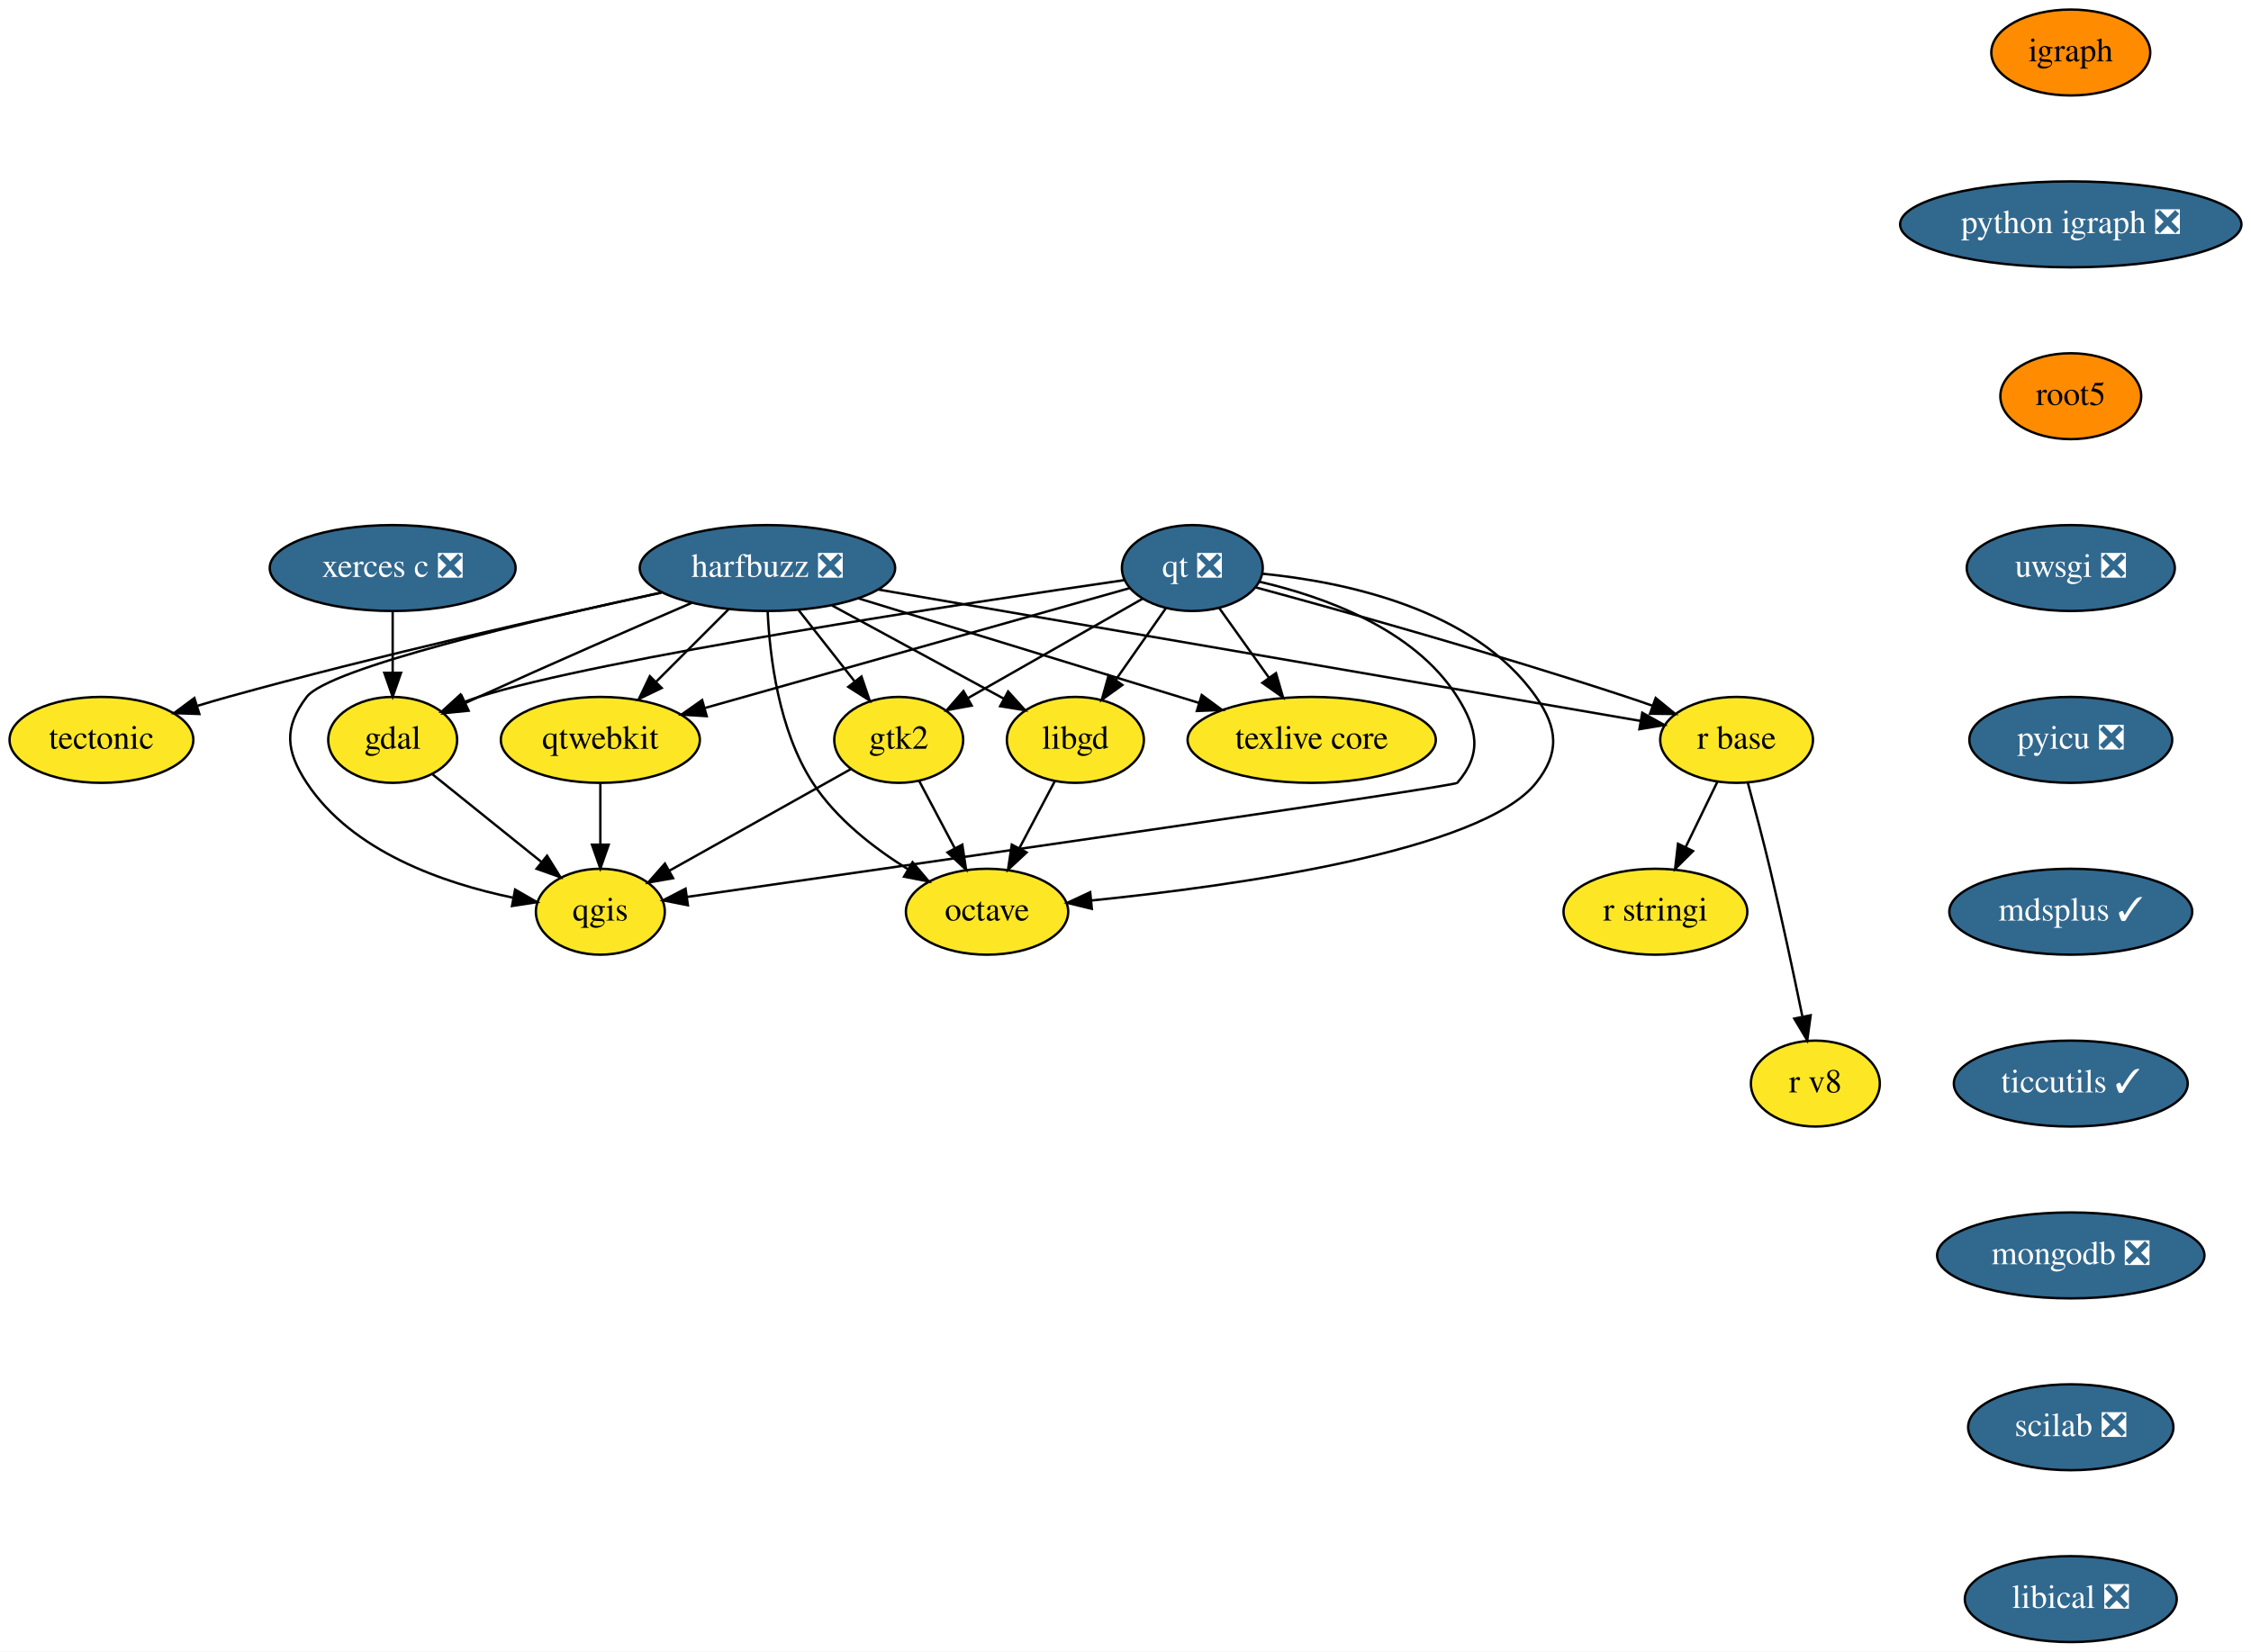
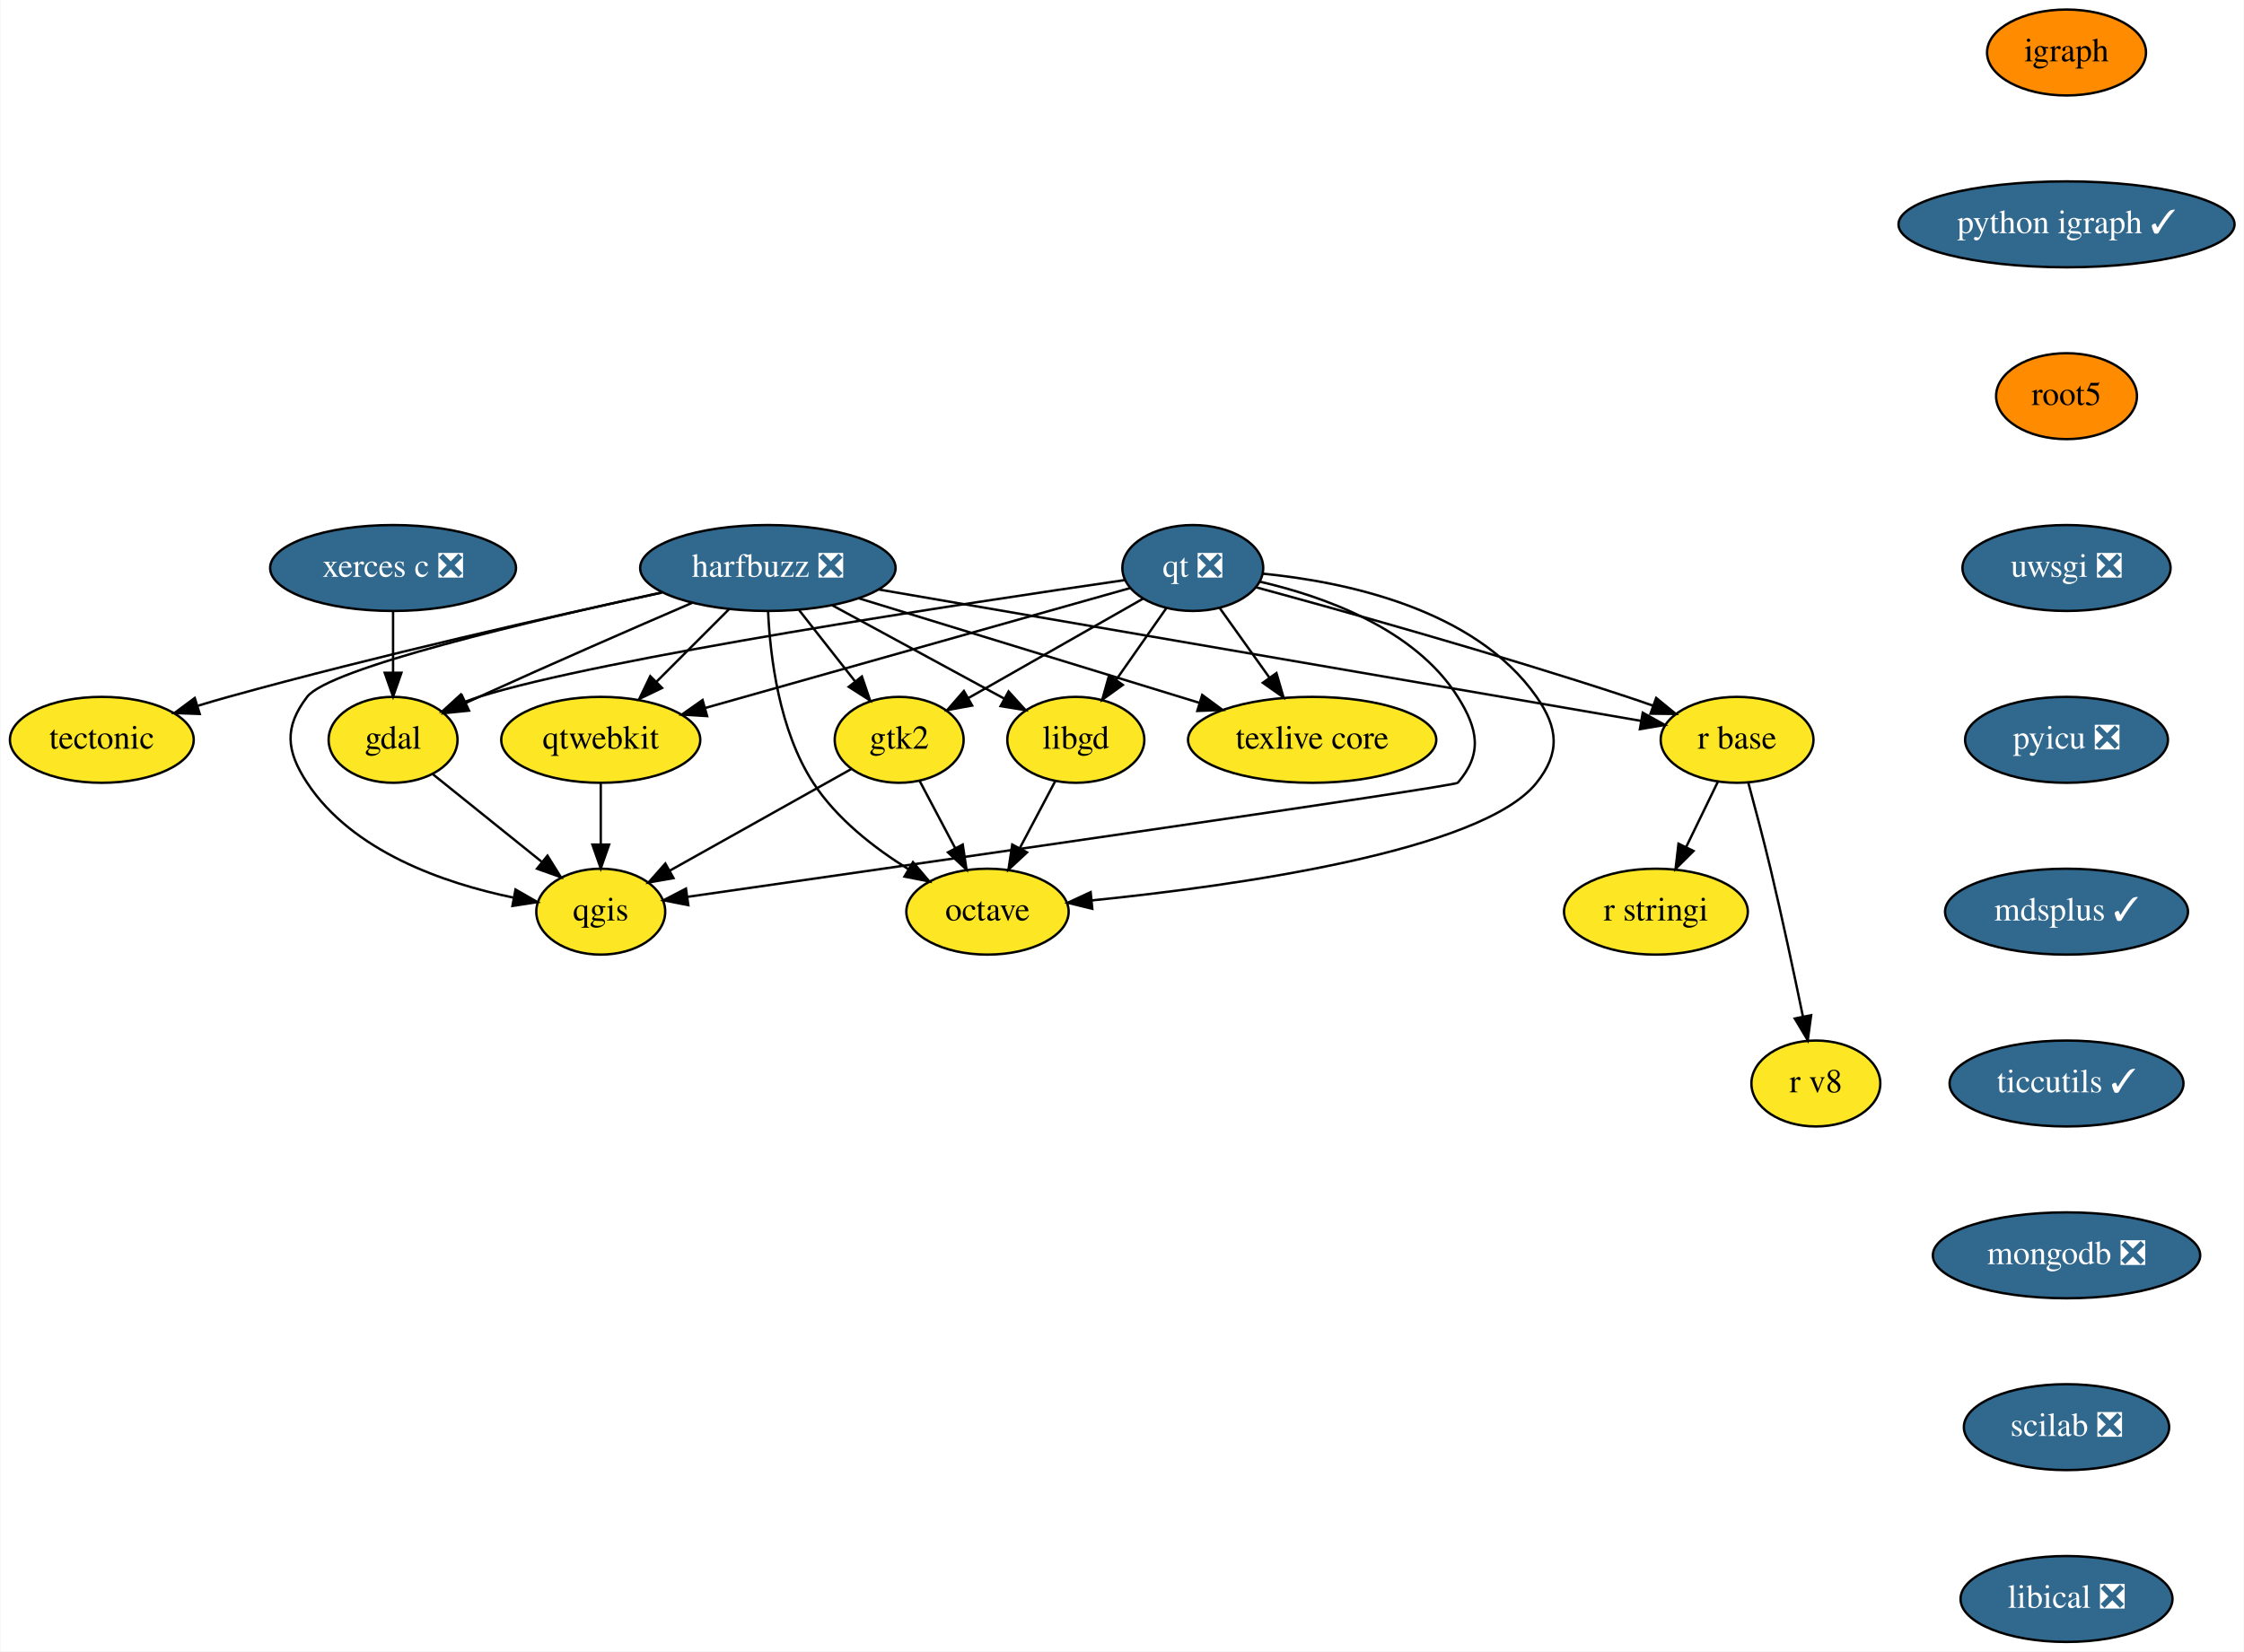
- <svg xmlns="http://www.w3.org/2000/svg" xmlns:xlink="http://www.w3.org/1999/xlink" width="943pt" height="692pt" viewBox="0.00 0.00 943.00 692.00">
+ <svg xmlns="http://www.w3.org/2000/svg" xmlns:xlink="http://www.w3.org/1999/xlink" width="940pt" height="692pt" viewBox="0.00 0.00 939.69 692.00">
  <g id="graph0" class="graph" transform="scale(1 1) rotate(0) translate(4 688)">
-     <polygon fill="white" stroke="transparent" points="-4,4 -4,-688 939,-688 939,4 -4,4" />
+     <polygon fill="white" stroke="transparent" points="-4,4 -4,-688 935.69,-688 935.69,4 -4,4" />
    <g id="node1" class="node">
      <g id="a_node1">
        <a xlink:href="https://github.com/conda-forge/gdal-feedstock" xlink:title="gdal">
          <ellipse fill="#fde725" stroke="black" cx="160.5" cy="-378" rx="27" ry="18" />
          <text text-anchor="middle" x="160.5" y="-374.3" font-family="Times,serif" font-size="14.00">gdal</text>
        </a>
      </g>
    </g>
    <g id="node2" class="node">
      <g id="a_node2">
        <a xlink:href="https://github.com/conda-forge/qgis-feedstock" xlink:title="qgis">
          <ellipse fill="#fde725" stroke="black" cx="247.5" cy="-306" rx="27" ry="18" />
          <text text-anchor="middle" x="247.5" y="-302.3" font-family="Times,serif" font-size="14.00">qgis</text>
        </a>
      </g>
    </g>
    <g id="edge1" class="edge">
      <path fill="none" stroke="black" d="M177.27,-363.5C190.15,-353.14 208.13,-338.67 222.68,-326.97" />
      <polygon fill="black" stroke="black" points="225.18,-329.45 230.78,-320.46 220.79,-324 225.18,-329.45" />
    </g>
    <g id="node3" class="node">
      <g id="a_node3">
        <a xlink:href="https://github.com/conda-forge/harfbuzz-feedstock/pull/59" xlink:title="harfbuzz ❎">
          <ellipse fill="#31688e" stroke="black" cx="317.5" cy="-450" rx="53.5" ry="18" />
          <text text-anchor="middle" x="317.5" y="-446.3" font-family="Times,serif" font-size="14.00" fill="white">harfbuzz ❎</text>
        </a>
      </g>
    </g>
    <g id="edge2" class="edge">
      <path fill="none" stroke="black" d="M285.8,-435.41C261.33,-424.84 226.66,-409.72 196.5,-396 194.71,-395.18 192.87,-394.34 191.01,-393.48" />
      <polygon fill="black" stroke="black" points="192.32,-390.23 181.77,-389.17 189.35,-396.57 192.32,-390.23" />
    </g>
    <g id="edge3" class="edge">
      <path fill="none" stroke="black" d="M273.13,-439.77C219.04,-428.07 133.64,-407.99 124.5,-396 114.8,-383.28 115.71,-373.37 124.5,-360 143.51,-331.11 181.95,-317.9 210.83,-311.9" />
      <polygon fill="black" stroke="black" points="211.79,-315.28 220.98,-310 210.5,-308.4 211.79,-315.28" />
    </g>
    <g id="node4" class="node">
      <g id="a_node4">
        <a xlink:href="https://github.com/conda-forge/libgd-feedstock" xlink:title="libgd">
          <ellipse fill="#fde725" stroke="black" cx="446.5" cy="-378" rx="28.7" ry="18" />
          <text text-anchor="middle" x="446.5" y="-374.3" font-family="Times,serif" font-size="14.00">libgd</text>
        </a>
      </g>
    </g>
    <g id="edge4" class="edge">
      <path fill="none" stroke="black" d="M344.54,-434.33C365.62,-422.89 394.86,-407.02 416.62,-395.21" />
      <polygon fill="black" stroke="black" points="418.33,-398.27 425.45,-390.43 414.99,-392.12 418.33,-398.27" />
    </g>
    <g id="node5" class="node">
      <g id="a_node5">
        <a xlink:href="https://github.com/conda-forge/octave-feedstock" xlink:title="octave">
          <ellipse fill="#fde725" stroke="black" cx="409.5" cy="-306" rx="34" ry="18" />
          <text text-anchor="middle" x="409.5" y="-302.3" font-family="Times,serif" font-size="14.00">octave</text>
        </a>
      </g>
    </g>
    <g id="edge5" class="edge">
      <path fill="none" stroke="black" d="M317.59,-431.89C318.46,-412.88 322.2,-381.99 336.5,-360 346.33,-344.89 362.08,-332.65 376.44,-323.76" />
      <polygon fill="black" stroke="black" points="378.28,-326.73 385.13,-318.66 374.73,-320.7 378.28,-326.73" />
    </g>
    <g id="node6" class="node">
      <g id="a_node6">
        <a xlink:href="https://github.com/conda-forge/r-base-feedstock" xlink:title="r base">
          <ellipse fill="#fde725" stroke="black" cx="723.5" cy="-378" rx="32" ry="18" />
          <text text-anchor="middle" x="723.5" y="-374.3" font-family="Times,serif" font-size="14.00">r base</text>
        </a>
      </g>
    </g>
    <g id="edge6" class="edge">
      <path fill="none" stroke="black" d="M364.07,-440.97C444.34,-427.13 607.4,-399.02 683.15,-385.96" />
      <polygon fill="black" stroke="black" points="683.98,-389.37 693.24,-384.22 682.79,-382.47 683.98,-389.37" />
    </g>
    <g id="node7" class="node">
      <g id="a_node7">
        <a xlink:href="https://github.com/conda-forge/tectonic-feedstock" xlink:title="tectonic">
          <ellipse fill="#fde725" stroke="black" cx="38.5" cy="-378" rx="38.5" ry="18" />
          <text text-anchor="middle" x="38.5" y="-374.3" font-family="Times,serif" font-size="14.00">tectonic</text>
        </a>
      </g>
    </g>
    <g id="edge7" class="edge">
      <path fill="none" stroke="black" d="M273.06,-439.68C227.29,-429.82 154.03,-413.33 91.5,-396 87.36,-394.85 83.06,-393.59 78.79,-392.29" />
      <polygon fill="black" stroke="black" points="79.51,-388.85 68.92,-389.22 77.43,-395.53 79.51,-388.85" />
    </g>
    <g id="node8" class="node">
      <g id="a_node8">
        <a xlink:href="https://github.com/conda-forge/texlive-core-feedstock" xlink:title="texlive core">
          <ellipse fill="#fde725" stroke="black" cx="545.5" cy="-378" rx="52" ry="18" />
          <text text-anchor="middle" x="545.5" y="-374.3" font-family="Times,serif" font-size="14.00">texlive core</text>
        </a>
      </g>
    </g>
    <g id="edge8" class="edge">
      <path fill="none" stroke="black" d="M355.66,-437.28C394.86,-425.25 455.95,-406.49 498.2,-393.52" />
      <polygon fill="black" stroke="black" points="499.44,-396.8 507.97,-390.52 497.39,-390.11 499.44,-396.8" />
    </g>
    <g id="node9" class="node">
      <g id="a_node9">
        <a xlink:href="https://github.com/conda-forge/qtwebkit-feedstock" xlink:title="qtwebkit">
          <ellipse fill="#fde725" stroke="black" cx="247.5" cy="-378" rx="41.69" ry="18" />
          <text text-anchor="middle" x="247.5" y="-374.3" font-family="Times,serif" font-size="14.00">qtwebkit</text>
        </a>
      </g>
    </g>
    <g id="edge9" class="edge">
      <path fill="none" stroke="black" d="M301.26,-432.76C292.25,-423.75 280.89,-412.39 270.93,-402.43" />
      <polygon fill="black" stroke="black" points="273.19,-399.74 263.65,-395.15 268.24,-404.69 273.19,-399.74" />
    </g>
    <g id="node10" class="node">
      <g id="a_node10">
        <a xlink:href="https://github.com/conda-forge/gtk2-feedstock" xlink:title="gtk2">
          <ellipse fill="#fde725" stroke="black" cx="372.5" cy="-378" rx="27" ry="18" />
          <text text-anchor="middle" x="372.5" y="-374.3" font-family="Times,serif" font-size="14.00">gtk2</text>
        </a>
      </g>
    </g>
    <g id="edge10" class="edge">
      <path fill="none" stroke="black" d="M330.53,-432.41C337.51,-423.53 346.23,-412.44 353.9,-402.67" />
      <polygon fill="black" stroke="black" points="356.89,-404.54 360.31,-394.51 351.38,-400.21 356.89,-404.54" />
    </g>
    <g id="edge11" class="edge">
      <path fill="none" stroke="black" d="M437.92,-360.76C433.5,-352.4 428.01,-342.02 423.03,-332.61" />
      <polygon fill="black" stroke="black" points="426.06,-330.84 418.29,-323.63 419.87,-334.11 426.06,-330.84" />
    </g>
    <g id="node11" class="node">
      <g id="a_node11">
        <a xlink:href="https://github.com/conda-forge/r-stringi-feedstock" xlink:title="r stringi">
          <ellipse fill="#fde725" stroke="black" cx="689.5" cy="-306" rx="38.5" ry="18" />
          <text text-anchor="middle" x="689.5" y="-302.3" font-family="Times,serif" font-size="14.00">r stringi</text>
        </a>
      </g>
    </g>
    <g id="edge12" class="edge">
      <path fill="none" stroke="black" d="M715.44,-360.41C711.48,-352.25 706.61,-342.22 702.16,-333.07" />
      <polygon fill="black" stroke="black" points="705.25,-331.42 697.74,-323.96 698.96,-334.48 705.25,-331.42" />
    </g>
    <g id="node12" class="node">
      <g id="a_node12">
        <a xlink:href="https://github.com/conda-forge/r-v8-feedstock" xlink:title="r v8">
          <ellipse fill="#fde725" stroke="black" cx="756.5" cy="-234" rx="27" ry="18" />
          <text text-anchor="middle" x="756.5" y="-230.3" font-family="Times,serif" font-size="14.00">r v8</text>
        </a>
      </g>
    </g>
    <g id="edge13" class="edge">
      <path fill="none" stroke="black" d="M728.25,-359.87C731.06,-349.51 734.63,-336.03 737.5,-324 742.42,-303.38 747.4,-279.93 751.03,-262.28" />
      <polygon fill="black" stroke="black" points="754.53,-262.61 753.1,-252.12 747.67,-261.22 754.53,-262.61" />
    </g>
    <g id="edge14" class="edge">
      <path fill="none" stroke="black" d="M247.5,-359.7C247.5,-351.98 247.5,-342.71 247.5,-334.11" />
      <polygon fill="black" stroke="black" points="251,-334.1 247.5,-324.1 244,-334.1 251,-334.1" />
    </g>
    <g id="edge15" class="edge">
      <path fill="none" stroke="black" d="M352.42,-365.75C331.82,-354.22 299.6,-336.18 276.29,-323.12" />
      <polygon fill="black" stroke="black" points="277.97,-320.05 267.53,-318.22 274.55,-326.16 277.97,-320.05" />
    </g>
    <g id="edge16" class="edge">
      <path fill="none" stroke="black" d="M381.08,-360.76C385.5,-352.4 390.99,-342.02 395.97,-332.61" />
      <polygon fill="black" stroke="black" points="399.13,-334.11 400.71,-323.63 392.94,-330.84 399.13,-334.11" />
    </g>
    <g id="node13" class="node">
      <g id="a_node13">
        <a xlink:href="https://github.com/conda-forge/igraph-feedstock" xlink:title="igraph">
-           <ellipse fill="#ff8c00" stroke="black" cx="863.5" cy="-666" rx="33.29" ry="18" />
-           <text text-anchor="middle" x="863.5" y="-662.3" font-family="Times,serif" font-size="14.00">igraph</text>
+           <ellipse fill="#ff8c00" stroke="black" cx="861.5" cy="-666" rx="33.29" ry="18" />
+           <text text-anchor="middle" x="861.5" y="-662.3" font-family="Times,serif" font-size="14.00">igraph</text>
        </a>
      </g>
    </g>
    <g id="node14" class="node">
      <g id="a_node14">
-         <a xlink:href="https://github.com/conda-forge/python-igraph-feedstock/pull/37" xlink:title="python igraph ❎">
-           <ellipse fill="#31688e" stroke="black" cx="863.5" cy="-594" rx="71.5" ry="18" />
-           <text text-anchor="middle" x="863.5" y="-590.3" font-family="Times,serif" font-size="14.00" fill="white">python igraph ❎</text>
+         <a xlink:href="https://github.com/conda-forge/python-igraph-feedstock/pull/37" xlink:title="python igraph ✓">
+           <ellipse fill="#31688e" stroke="black" cx="861.5" cy="-594" rx="70.39" ry="18" />
+           <text text-anchor="middle" x="861.5" y="-590.3" font-family="Times,serif" font-size="14.00" fill="white">python igraph ✓</text>
        </a>
      </g>
    </g>
    <g id="node15" class="node">
      <g id="a_node15">
        <a xlink:href="https://github.com/conda-forge/root5-feedstock" xlink:title="root5">
-           <ellipse fill="#ff8c00" stroke="black" cx="863.5" cy="-522" rx="29.5" ry="18" />
-           <text text-anchor="middle" x="863.5" y="-518.3" font-family="Times,serif" font-size="14.00">root5</text>
+           <ellipse fill="#ff8c00" stroke="black" cx="861.5" cy="-522" rx="29.5" ry="18" />
+           <text text-anchor="middle" x="861.5" y="-518.3" font-family="Times,serif" font-size="14.00">root5</text>
        </a>
      </g>
    </g>
    <g id="node17" class="node">
      <g id="a_node17">
        <a xlink:href="https://github.com/conda-forge/uwsgi-feedstock/pull/41" xlink:title="uwsgi ❎">
-           <ellipse fill="#31688e" stroke="black" cx="863.5" cy="-450" rx="43.59" ry="18" />
-           <text text-anchor="middle" x="863.5" y="-446.3" font-family="Times,serif" font-size="14.00" fill="white">uwsgi ❎</text>
+           <ellipse fill="#31688e" stroke="black" cx="861.5" cy="-450" rx="43.59" ry="18" />
+           <text text-anchor="middle" x="861.5" y="-446.3" font-family="Times,serif" font-size="14.00" fill="white">uwsgi ❎</text>
        </a>
      </g>
    </g>
    <g id="node16" class="node">
      <g id="a_node16">
        <a xlink:href="https://github.com/conda-forge/qt-feedstock/pull/178" xlink:title="qt ❎">
          <ellipse fill="#31688e" stroke="black" cx="495.5" cy="-450" rx="29.5" ry="18" />
          <text text-anchor="middle" x="495.5" y="-446.3" font-family="Times,serif" font-size="14.00" fill="white">qt ❎</text>
        </a>
      </g>
    </g>
    <g id="edge19" class="edge">
      <path fill="none" stroke="black" d="M467.02,-444.94C402.52,-435.58 246.98,-412.08 196.5,-396 194.57,-395.39 192.62,-394.69 190.66,-393.94" />
      <polygon fill="black" stroke="black" points="191.63,-390.55 181.06,-389.85 188.89,-396.99 191.63,-390.55" />
    </g>
    <g id="edge20" class="edge">
      <path fill="none" stroke="black" d="M523.43,-444.31C549.95,-438.21 588.39,-424.72 606.5,-396 615.04,-382.47 616.95,-372.11 606.5,-360 605.18,-358.47 374.94,-325.29 283.92,-312.22" />
      <polygon fill="black" stroke="black" points="284.18,-308.72 273.78,-310.77 283.19,-315.65 284.18,-308.72" />
    </g>
    <g id="edge21" class="edge">
      <path fill="none" stroke="black" d="M484.38,-433.12C478.18,-424.26 470.33,-413.04 463.38,-403.12" />
      <polygon fill="black" stroke="black" points="466.18,-401.01 457.57,-394.82 460.44,-405.02 466.18,-401.01" />
    </g>
    <g id="edge22" class="edge">
      <path fill="none" stroke="black" d="M524.56,-447.65C558.59,-444.33 613.59,-433.14 639.5,-396 648.65,-382.88 649.46,-372.52 639.5,-360 616.65,-331.28 513.16,-316.8 453.07,-310.7" />
      <polygon fill="black" stroke="black" points="453.4,-307.21 443.1,-309.72 452.71,-314.18 453.4,-307.21" />
    </g>
    <g id="edge23" class="edge">
      <path fill="none" stroke="black" d="M521.9,-441.94C557.47,-432.29 622.65,-414.1 677.5,-396 681.02,-394.84 684.68,-393.58 688.32,-392.29" />
      <polygon fill="black" stroke="black" points="689.61,-395.55 697.82,-388.85 687.23,-388.96 689.61,-395.55" />
    </g>
    <g id="edge24" class="edge">
      <path fill="none" stroke="black" d="M506.85,-433.12C513,-424.51 520.74,-413.67 527.67,-403.96" />
      <polygon fill="black" stroke="black" points="530.54,-405.97 533.5,-395.8 524.84,-401.9 530.54,-405.97" />
    </g>
    <g id="edge25" class="edge">
      <path fill="none" stroke="black" d="M469.43,-441.64C427.11,-429.7 343,-405.96 291.35,-391.38" />
      <polygon fill="black" stroke="black" points="292.05,-387.94 281.48,-388.59 290.15,-394.68 292.05,-387.94" />
    </g>
    <g id="edge26" class="edge">
      <path fill="none" stroke="black" d="M474.63,-437.13C454.51,-425.67 423.89,-408.25 401.42,-395.46" />
      <polygon fill="black" stroke="black" points="403.07,-392.37 392.65,-390.47 399.61,-398.46 403.07,-392.37" />
    </g>
    <g id="node18" class="node">
      <g id="a_node18">
        <a xlink:href="https://github.com/conda-forge/pyicu-feedstock/pull/23" xlink:title="pyicu ❎">
-           <ellipse fill="#31688e" stroke="black" cx="863.5" cy="-378" rx="42.49" ry="18" />
-           <text text-anchor="middle" x="863.5" y="-374.3" font-family="Times,serif" font-size="14.00" fill="white">pyicu ❎</text>
+           <ellipse fill="#31688e" stroke="black" cx="861.5" cy="-378" rx="42.49" ry="18" />
+           <text text-anchor="middle" x="861.5" y="-374.3" font-family="Times,serif" font-size="14.00" fill="white">pyicu ❎</text>
        </a>
      </g>
    </g>
    <g id="node20" class="node">
      <g id="a_node20">
        <a xlink:href="https://github.com/conda-forge/mdsplus-feedstock/pull/18" xlink:title="mdsplus ✓">
-           <ellipse fill="#31688e" stroke="black" cx="863.5" cy="-306" rx="50.89" ry="18" />
-           <text text-anchor="middle" x="863.5" y="-302.3" font-family="Times,serif" font-size="14.00" fill="white">mdsplus ✓</text>
+           <ellipse fill="#31688e" stroke="black" cx="861.5" cy="-306" rx="50.89" ry="18" />
+           <text text-anchor="middle" x="861.5" y="-302.3" font-family="Times,serif" font-size="14.00" fill="white">mdsplus ✓</text>
        </a>
      </g>
    </g>
    <g id="node19" class="node">
      <g id="a_node19">
        <a xlink:href="https://github.com/conda-forge/xerces-c-feedstock/pull/26" xlink:title="xerces c ❎">
          <ellipse fill="#31688e" stroke="black" cx="160.5" cy="-450" rx="51.5" ry="18" />
          <text text-anchor="middle" x="160.5" y="-446.3" font-family="Times,serif" font-size="14.00" fill="white">xerces c ❎</text>
        </a>
      </g>
    </g>
    <g id="edge29" class="edge">
      <path fill="none" stroke="black" d="M160.5,-431.7C160.5,-423.98 160.5,-414.71 160.5,-406.11" />
      <polygon fill="black" stroke="black" points="164,-406.1 160.5,-396.1 157,-406.1 164,-406.1" />
    </g>
    <g id="node21" class="node">
      <g id="a_node21">
        <a xlink:href="https://github.com/conda-forge/ticcutils-feedstock/pull/13" xlink:title="ticcutils ✓">
-           <ellipse fill="#31688e" stroke="black" cx="863.5" cy="-234" rx="48.99" ry="18" />
-           <text text-anchor="middle" x="863.5" y="-230.3" font-family="Times,serif" font-size="14.00" fill="white">ticcutils ✓</text>
+           <ellipse fill="#31688e" stroke="black" cx="861.5" cy="-234" rx="48.99" ry="18" />
+           <text text-anchor="middle" x="861.5" y="-230.3" font-family="Times,serif" font-size="14.00" fill="white">ticcutils ✓</text>
        </a>
      </g>
    </g>
    <g id="node22" class="node">
      <g id="a_node22">
        <a xlink:href="https://github.com/conda-forge/mongodb-feedstock/pull/17" xlink:title="mongodb ❎">
-           <ellipse fill="#31688e" stroke="black" cx="863.5" cy="-162" rx="56" ry="18" />
-           <text text-anchor="middle" x="863.5" y="-158.3" font-family="Times,serif" font-size="14.00" fill="white">mongodb ❎</text>
+           <ellipse fill="#31688e" stroke="black" cx="861.5" cy="-162" rx="56" ry="18" />
+           <text text-anchor="middle" x="861.5" y="-158.3" font-family="Times,serif" font-size="14.00" fill="white">mongodb ❎</text>
        </a>
      </g>
    </g>
    <g id="node23" class="node">
      <g id="a_node23">
        <a xlink:href="https://github.com/conda-forge/scilab-feedstock/pull/20" xlink:title="scilab ❎">
-           <ellipse fill="#31688e" stroke="black" cx="863.5" cy="-90" rx="43" ry="18" />
-           <text text-anchor="middle" x="863.5" y="-86.3" font-family="Times,serif" font-size="14.00" fill="white">scilab ❎</text>
+           <ellipse fill="#31688e" stroke="black" cx="861.5" cy="-90" rx="43" ry="18" />
+           <text text-anchor="middle" x="861.5" y="-86.3" font-family="Times,serif" font-size="14.00" fill="white">scilab ❎</text>
        </a>
      </g>
    </g>
    <g id="node24" class="node">
      <g id="a_node24">
        <a xlink:href="https://github.com/conda-forge/libical-feedstock/pull/9" xlink:title="libical ❎">
-           <ellipse fill="#31688e" stroke="black" cx="863.5" cy="-18" rx="44.39" ry="18" />
-           <text text-anchor="middle" x="863.5" y="-14.3" font-family="Times,serif" font-size="14.00" fill="white">libical ❎</text>
+           <ellipse fill="#31688e" stroke="black" cx="861.5" cy="-18" rx="44.39" ry="18" />
+           <text text-anchor="middle" x="861.5" y="-14.3" font-family="Times,serif" font-size="14.00" fill="white">libical ❎</text>
        </a>
      </g>
    </g>
  </g>
</svg>
